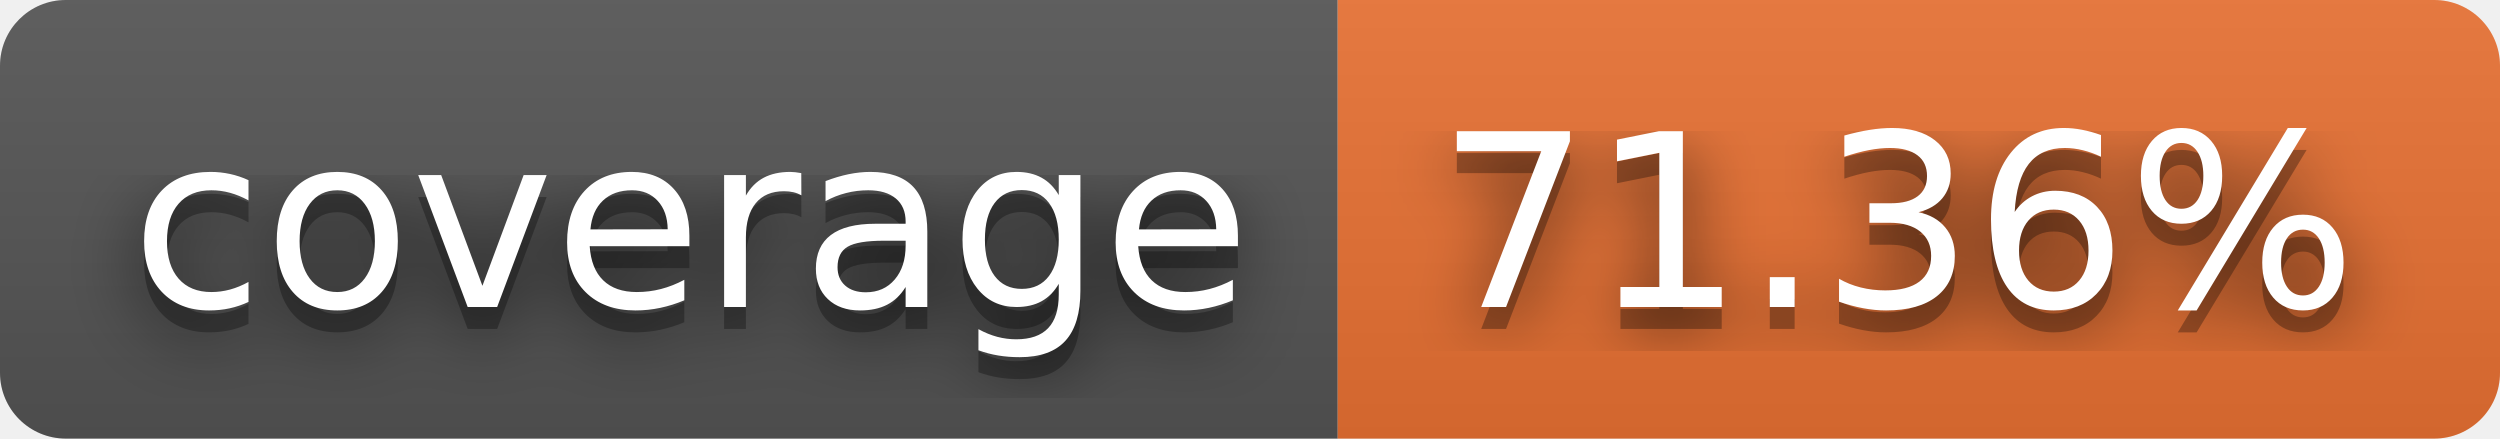
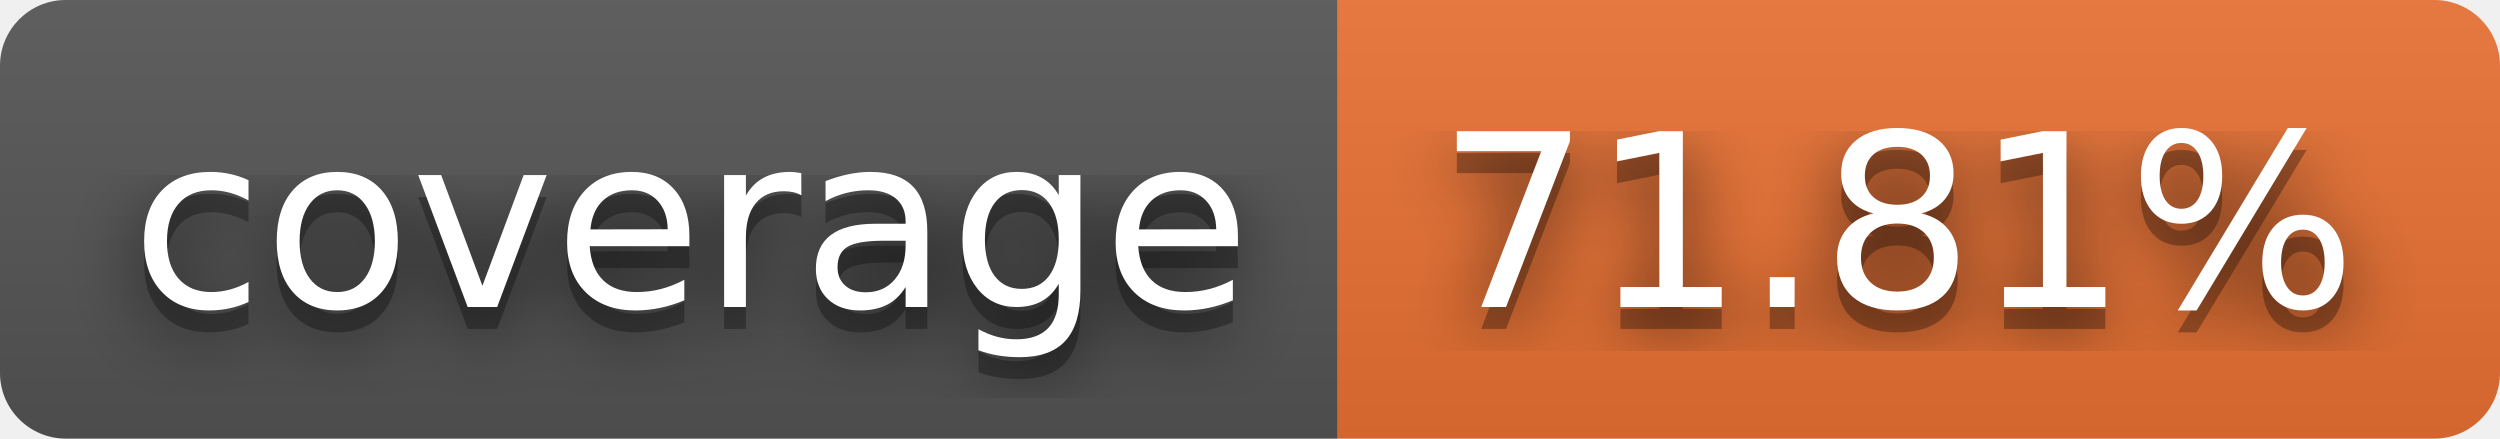
- <svg xmlns="http://www.w3.org/2000/svg" width="114" height="20" role="img" aria-label="coverage: 71.36%">
+ <svg xmlns="http://www.w3.org/2000/svg" width="114" height="20" role="img" aria-label="coverage: 71.81%">
  <filter id="blur">
    <feGaussianBlur stdDeviation="16" />
  </filter>
  <linearGradient id="s" x2="0" y2="100%">
    <stop offset="0" stop-color="#bbb" stop-opacity=".1" />
    <stop offset="1" stop-opacity=".1" />
  </linearGradient>
  <clipPath id="r">
    <rect width="114" height="20" rx="3" />
  </clipPath>
  <g clip-path="url(#r)">
    <rect width="61" height="20" fill="#555" />
    <rect x="61" width="53" height="20" fill="#ea7233" />
    <rect width="114" height="20" fill="url(#s)" />
  </g>
  <g fill="#fff" text-anchor="middle" font-family="Verdana,Geneva,DejaVu Sans,sans-serif" text-rendering="geometricPrecision" font-size="110">
    <g transform="scale(.1)">
      <g aria-hidden="true" fill="#010101">
        <text x="315" y="150" fill-opacity=".8" filter="url(#blur)" textLength="510">coverage</text>
        <text x="315" y="150" fill-opacity=".3" textLength="510">coverage</text>
      </g>
      <text x="315" y="140" textLength="510">coverage</text>
    </g>
    <g transform="scale(.1)">
      <g aria-hidden="true" fill="#010101">
-         <text x="865" y="150" fill-opacity=".8" filter="url(#blur)" textLength="430">71.36%</text>
-         <text x="865" y="150" fill-opacity=".3" textLength="430">71.36%</text>
+         <text x="865" y="150" fill-opacity=".8" filter="url(#blur)" textLength="430">71.81%</text>
+         <text x="865" y="150" fill-opacity=".3" textLength="430">71.81%</text>
      </g>
-       <text x="865" y="140" textLength="430">71.36%</text>
+       <text x="865" y="140" textLength="430">71.81%</text>
    </g>
  </g>
</svg>
